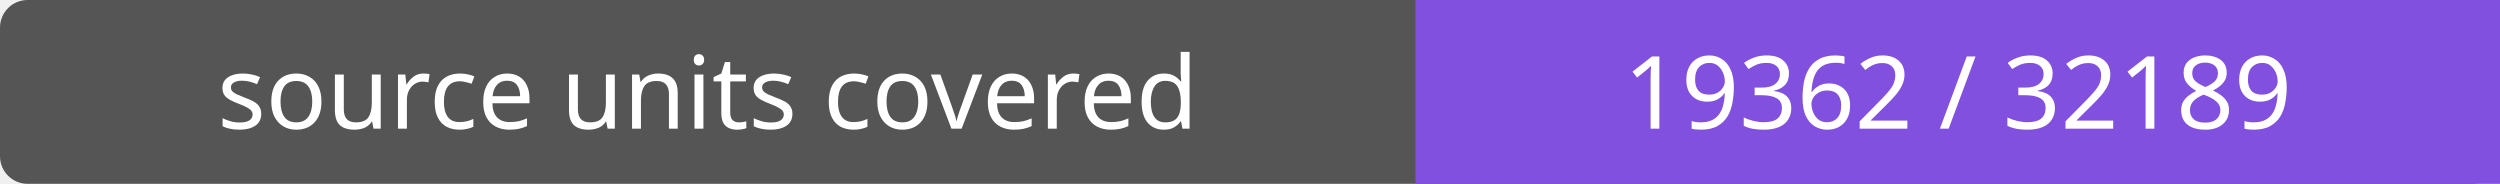
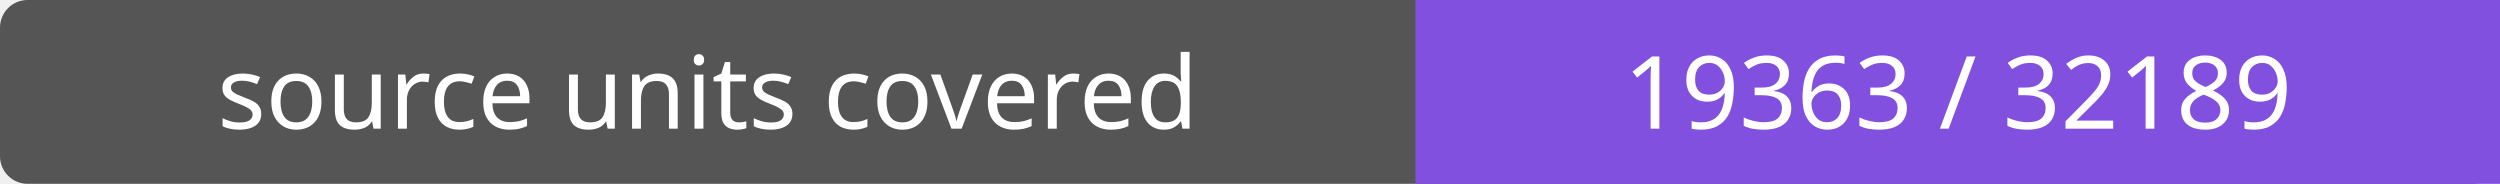
- <svg xmlns="http://www.w3.org/2000/svg" width="272" height="20" role="img" aria-label="source units covered: 19362 / 32189">
+ <svg xmlns="http://www.w3.org/2000/svg" width="272" height="20" role="img" aria-label="source units covered: 19363 / 32189">
  <rect width="272" height="20" rx="3" fill="#555" />
  <path fill="#8250df" d="M154 0h118v20H154z" />
  <g fill="#fff" text-anchor="middle" font-family="Verdana,sans-serif" font-size="11">
    <text x="77.0" y="14">source units covered</text>
-     <text x="213.0" y="14">19362 / 32189</text>
+     <text x="213.0" y="14">19363 / 32189</text>
  </g>
</svg>
